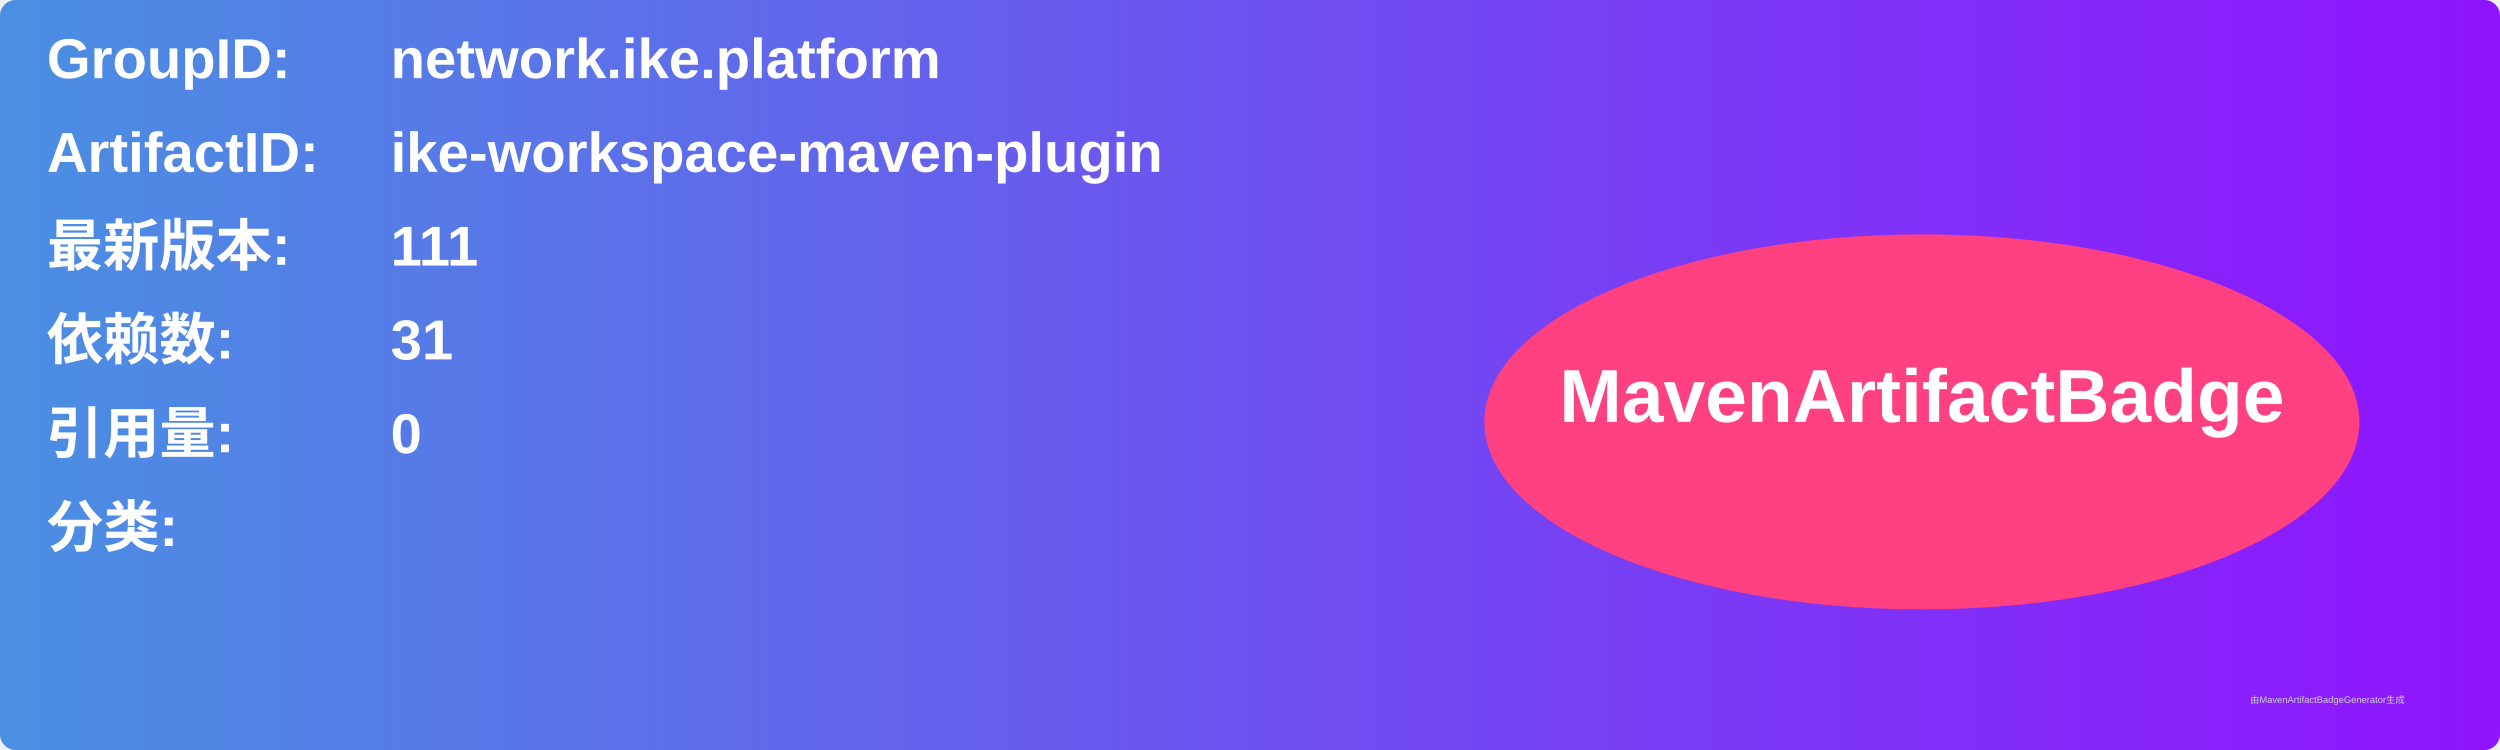
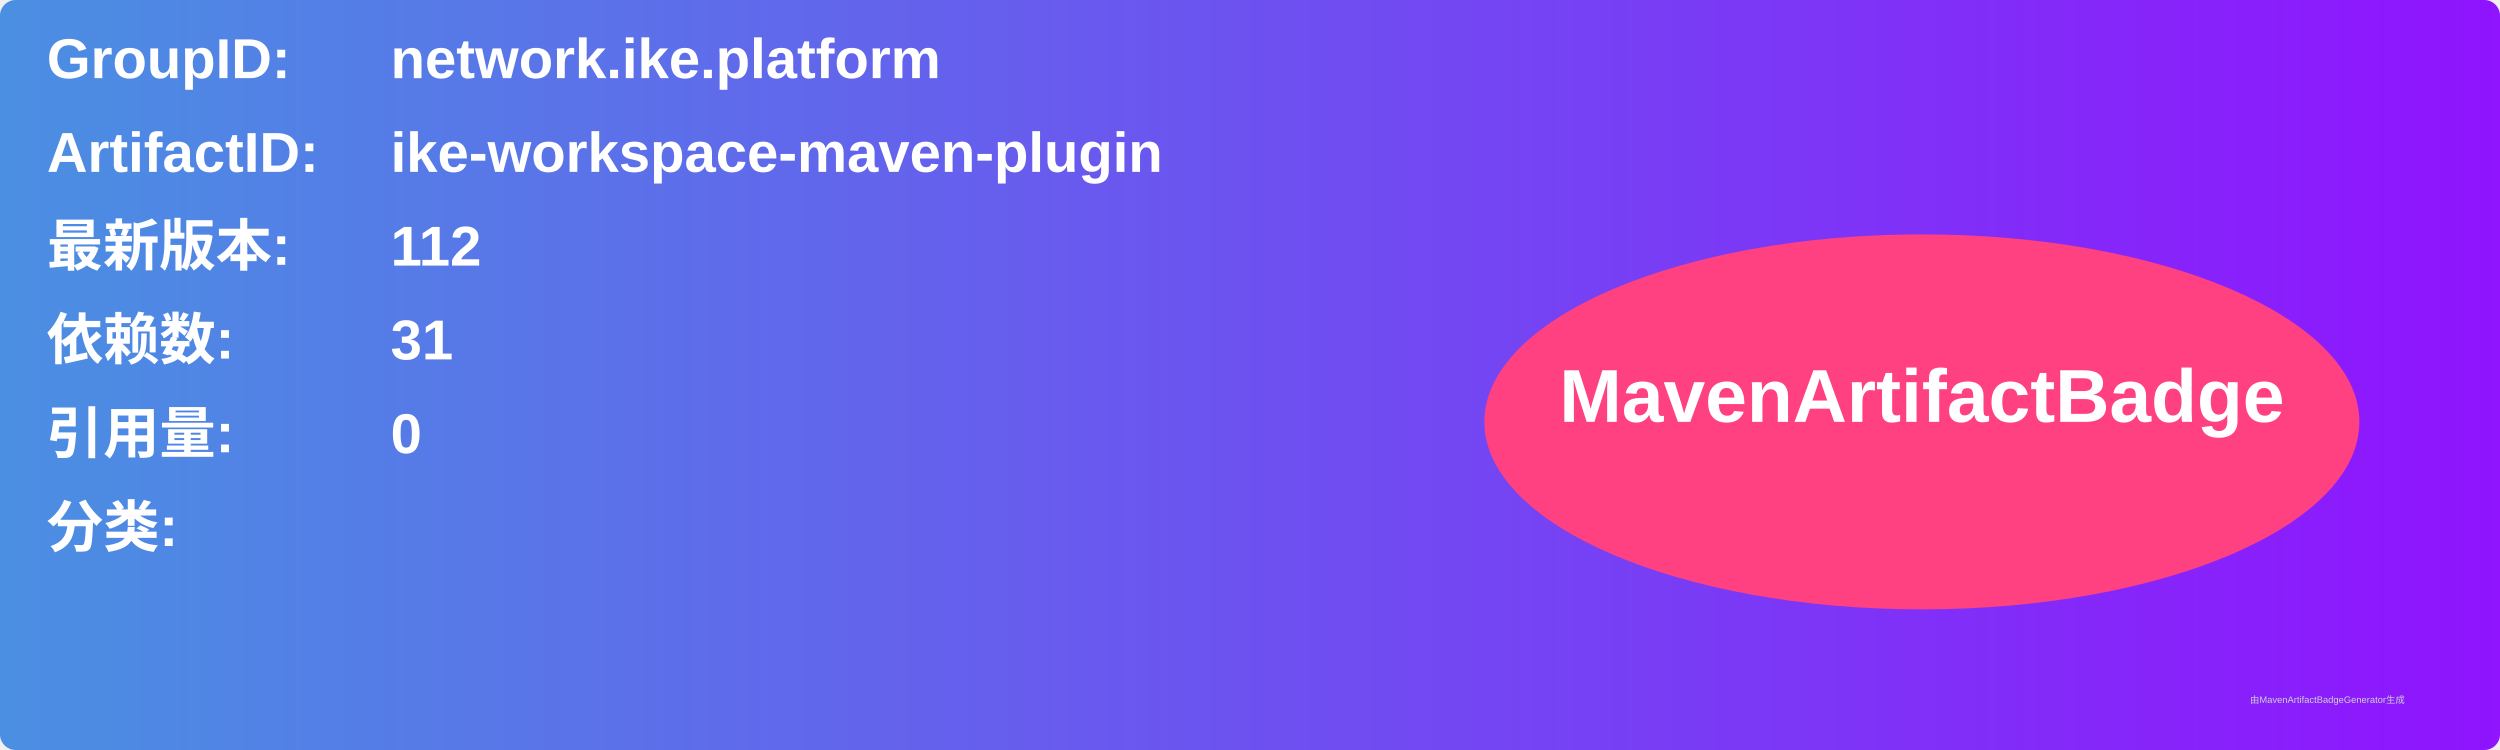
<svg xmlns="http://www.w3.org/2000/svg" width="800" height="240" viewBox="0 0 800 240">
  <linearGradient id="grad" x1="0%" y1="0%" x2="100%" y2="0%">
    <stop offset="0%" stop-color="#4a90e2" />
    <stop offset="100%" stop-color="#9013fe" />
  </linearGradient>
  <rect width="100%" height="100%" rx="5" ry="5" fill="url(#grad)" />
  <g transform="translate(15, 15)">
    <text x="0" y="10" font-family="Arial" font-size="18" fill="white" font-weight="bold" width="260">GroupID:</text>
    <text x="110" y="10" font-family="Arial" font-size="18" fill="white" font-weight="bold" width="460">network.ike.platform</text>
    <text x="0" y="40" font-family="Arial" font-size="18" fill="white" font-weight="bold" width="260">ArtifactID:</text>
    <text x="110" y="40" font-family="Arial" font-size="18" fill="white" font-weight="bold" width="460">ike-workspace-maven-plugin</text>
    <text x="0" y="70" font-family="Arial" font-size="18" fill="white" font-weight="bold">最新版本:</text>
    <text x="110" y="70" font-family="Arial" font-size="18" fill="white" font-weight="bold">
-       <tspan font-weight="bold">111</tspan>
+       <tspan font-weight="bold">112</tspan>
    </text>
    <text x="0" y="100" font-family="Arial" font-size="18" fill="white" font-weight="bold">依赖数: </text>
    <text x="110" y="100" font-family="Arial" font-size="18" fill="white">
      <tspan font-weight="bold">31</tspan>
    </text>
    <text x="0" y="130" font-family="Arial" font-size="18" fill="white" font-weight="bold">引用量: </text>
    <text x="110" y="130" font-family="Arial" font-size="18" fill="white">
      <tspan font-weight="bold">0</tspan>
    </text>
    <text x="0" y="160" font-family="Arial" font-size="18" fill="white" font-weight="bold">分类:</text>
    <text x="10" y="190" font-family="Arial" font-size="10" fill="white">
      <tspan font-weight="bold" />
    </text>
    <ellipse cx="600" cy="120" rx="140" ry="60" fill="#ff4081" />
    <text x="600" y="120" text-anchor="middle" font-family="Arial" font-size="24" fill="white" font-weight="bold">MavenArtifactBadge</text>
  </g>
  <text x="720" y="225" font-family="Arial" font-size="3" fill="#d0d0d0">由MavenArtifactBadgeGenerator生成</text>
</svg>
